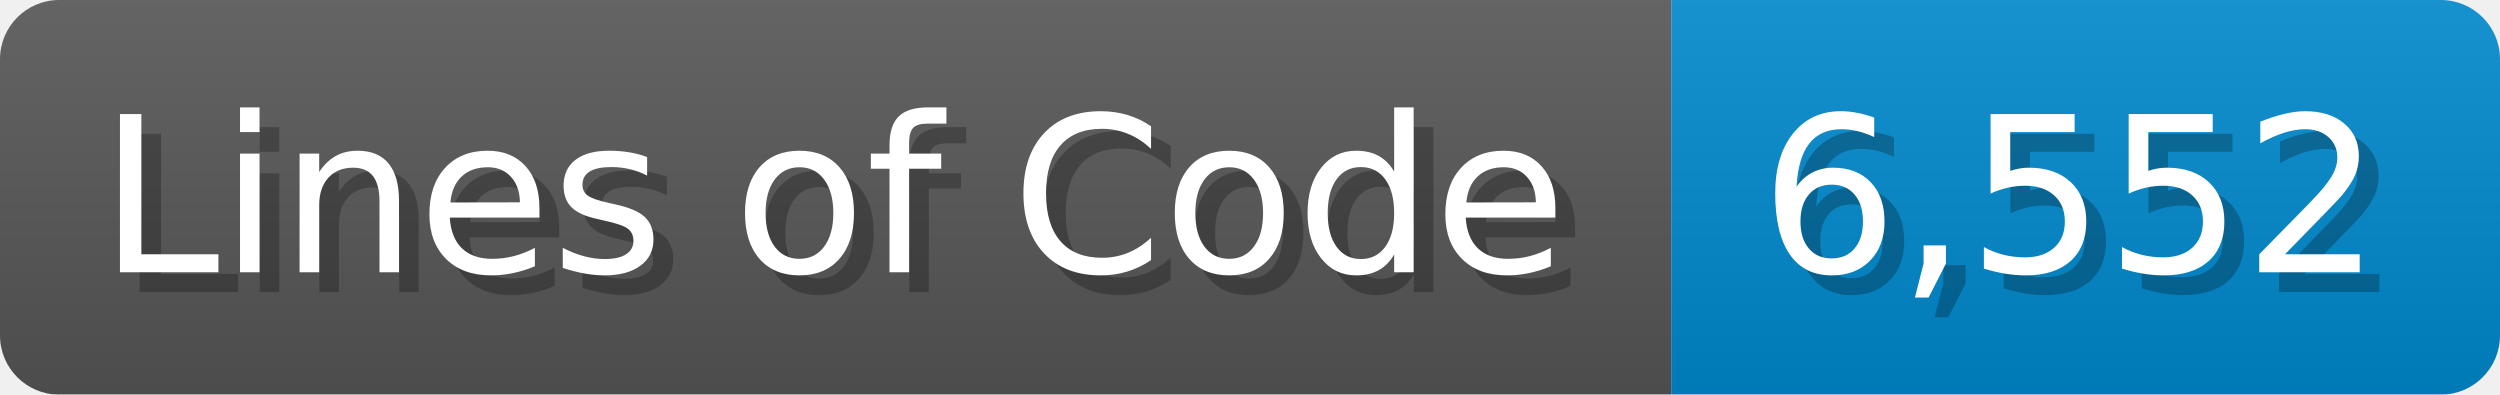
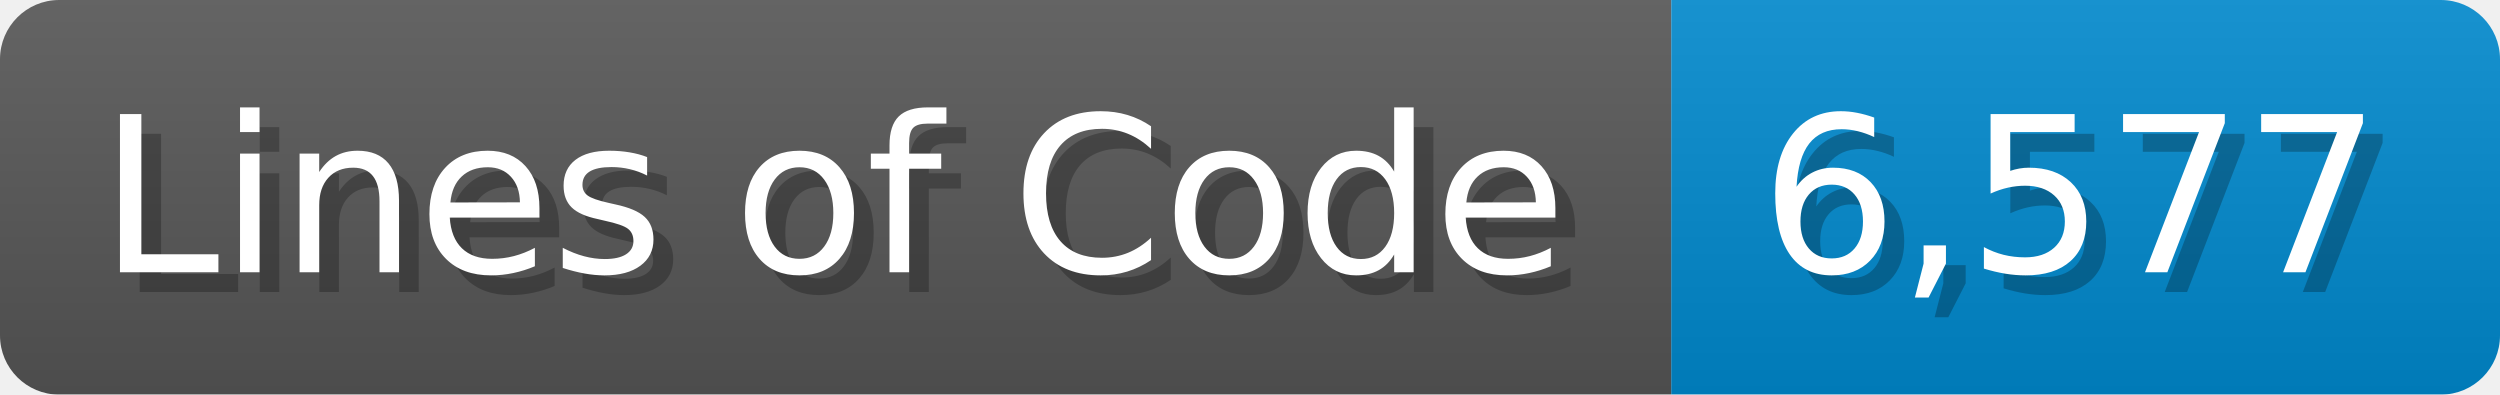
<svg xmlns="http://www.w3.org/2000/svg" width="126.7" height="20" viewBox="0 0 1267 200">
  <linearGradient id="a" x2="0" y2="100%">
    <stop offset="0" stop-opacity=".1" stop-color="#EEE" />
    <stop offset="1" stop-opacity=".1" />
  </linearGradient>
  <mask id="m">
    <rect width="1267" height="200" rx="30" fill="#FFF" />
  </mask>
  <g mask="url(#m)">
    <rect width="847" height="200" fill="#555" />
    <rect width="420" height="200" fill="#08C" x="847" />
    <rect width="1267" height="200" fill="url(#a)" />
  </g>
  <g fill="#fff" text-anchor="start" font-family="Verdana,DejaVu Sans,sans-serif" font-size="110">
    <text x="60" y="148" textLength="747" fill="#000" opacity="0.25">Lines of Code</text>
    <text x="50" y="138" textLength="747">Lines of Code</text>
-     <text x="902" y="148" textLength="320" fill="#000" opacity="0.25">6,552</text>
-     <text x="892" y="138" textLength="320">6,552</text>
+     <text x="902" y="148" textLength="320" fill="#000" opacity="0.25">6,577</text>
+     <text x="892" y="138" textLength="320">6,577</text>
  </g>
</svg>
